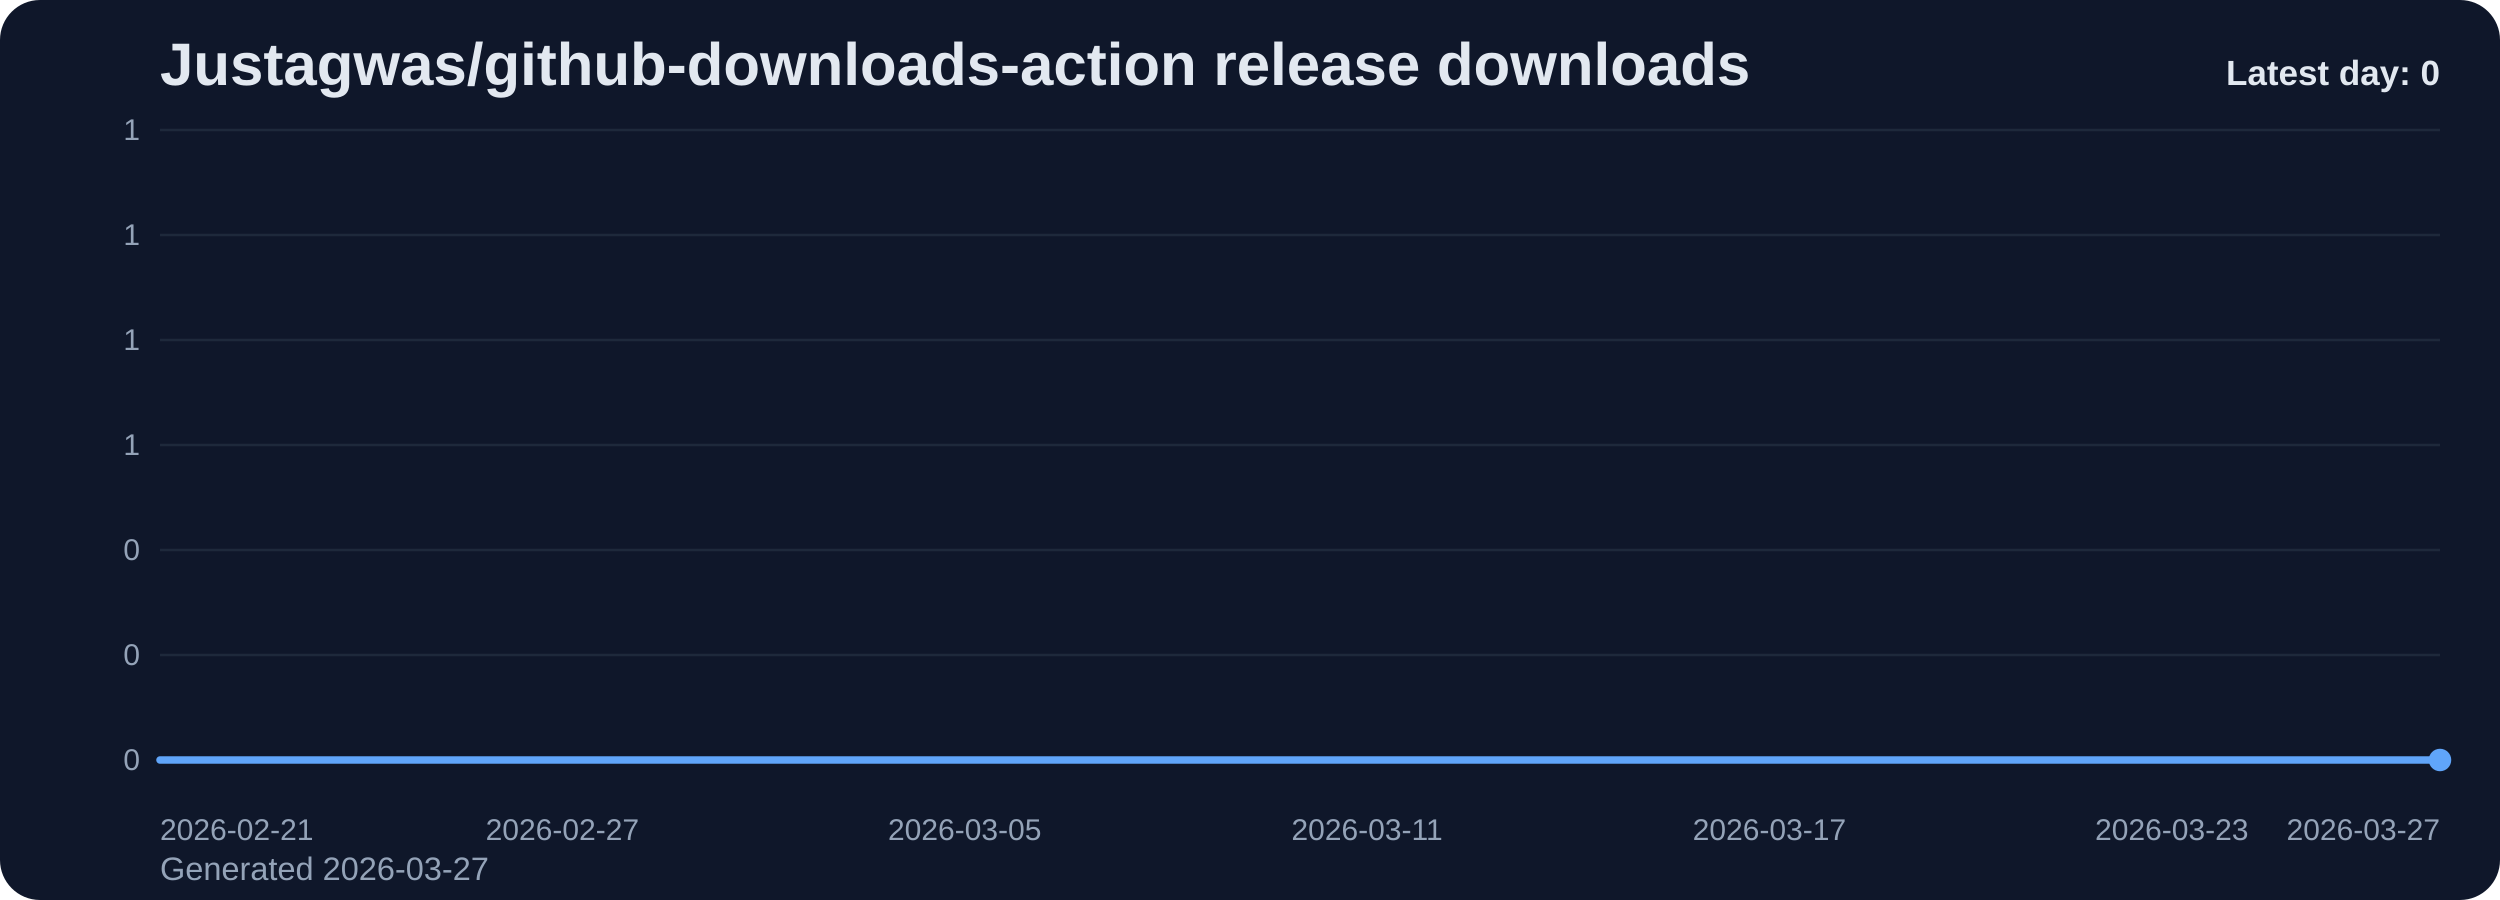
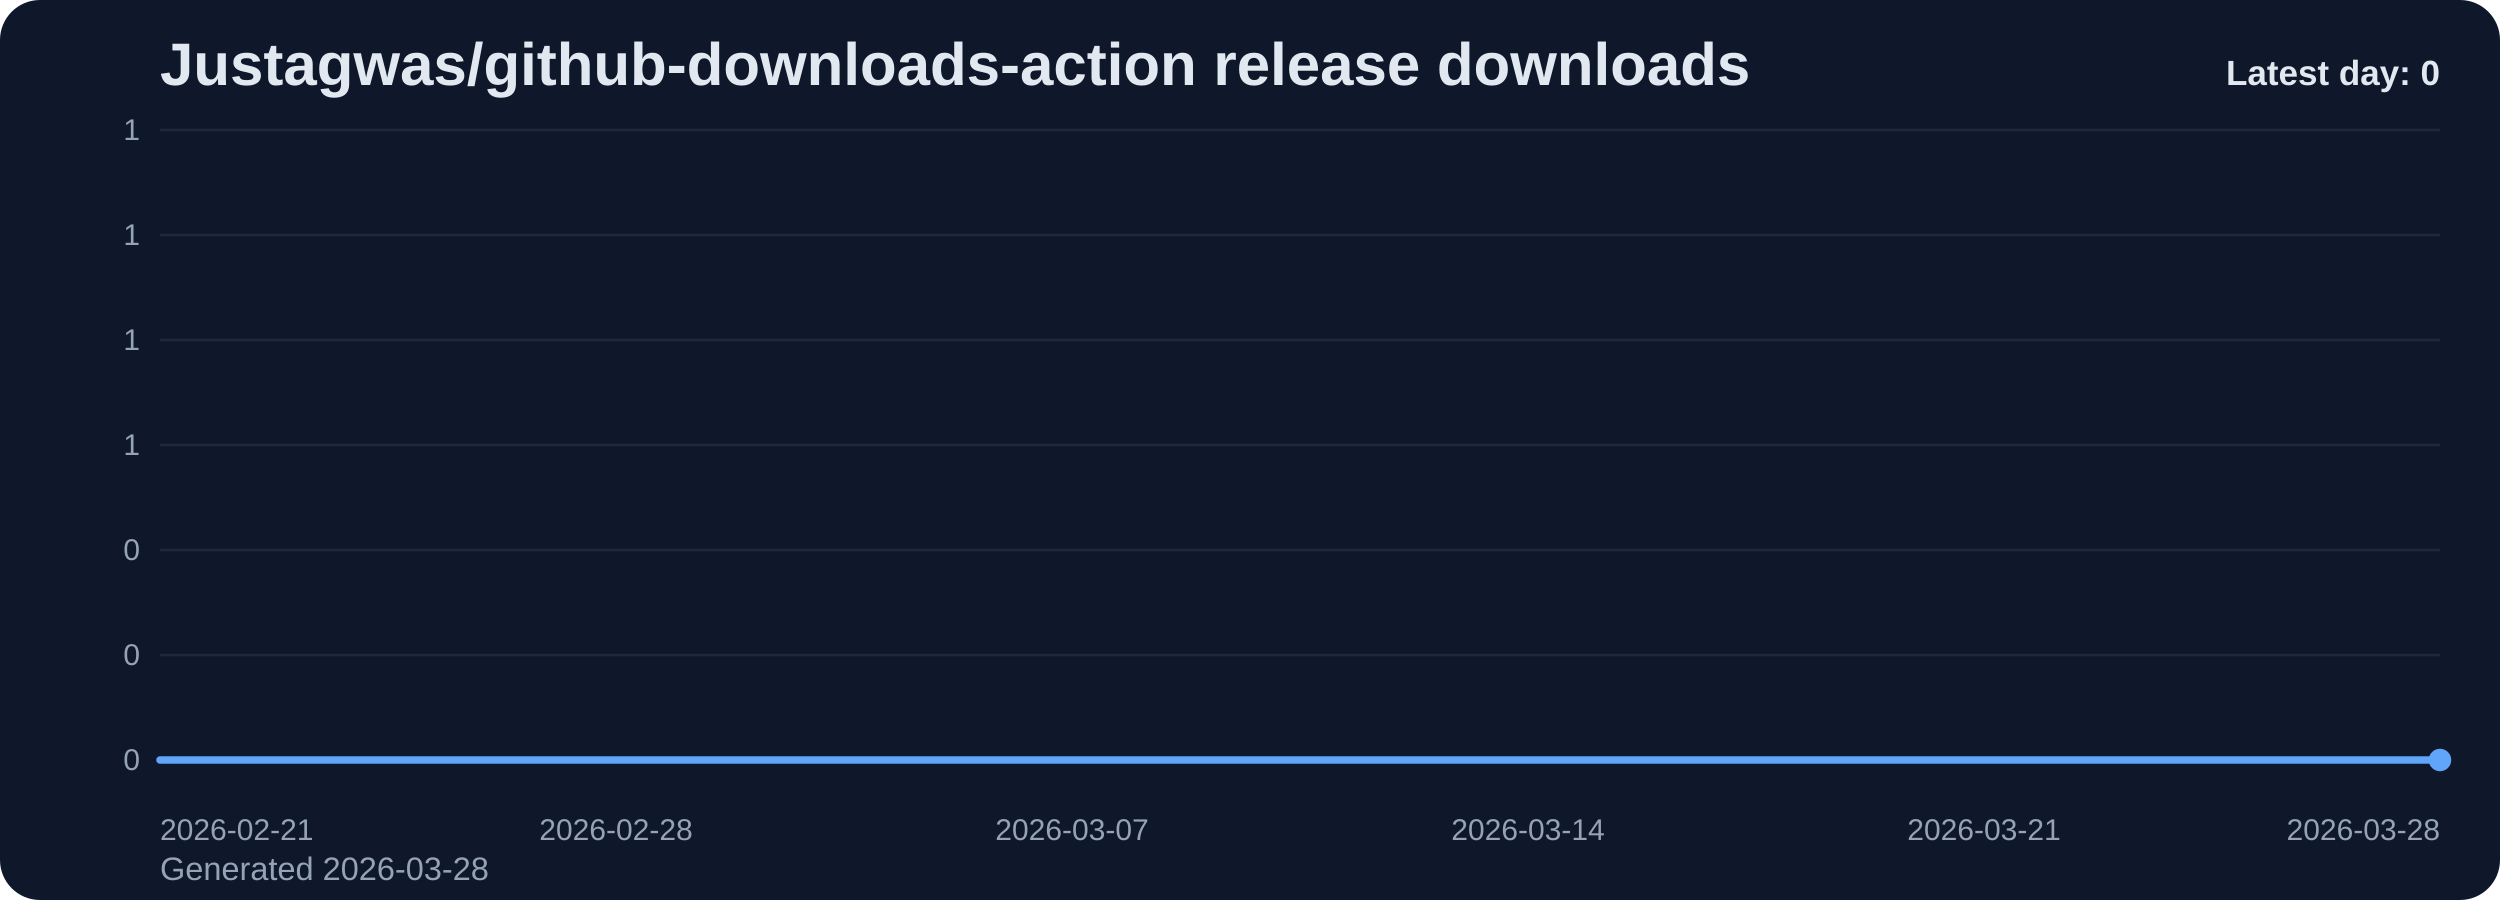
<svg xmlns="http://www.w3.org/2000/svg" viewBox="0 0 1000 360" role="img" aria-label="Justagwas/github-downloads-action release downloads chart">
  <defs>
    <linearGradient id="fill-daily-slate" x1="0" y1="0" x2="0" y2="1">
      <stop offset="0%" stop-color="#60a5fa" stop-opacity="0.32" />
      <stop offset="100%" stop-color="#60a5fa" stop-opacity="0.05" />
    </linearGradient>
    <style>
      .bg { fill: #0f172a; }
      .title { font: 700 24px Arial, sans-serif; fill: #e2e8f0; }
      .sub { font: 400 13px Arial, sans-serif; fill: #94a3b8; }
      .grid { stroke: #1e293b; stroke-width: 1; }
      .axis { font: 400 12px Arial, sans-serif; fill: #94a3b8; }
      .line { fill: none; stroke: #60a5fa; stroke-width: 3; stroke-linecap: round; stroke-linejoin: round; }
      .dot { fill: #60a5fa; }
      .value { font: 600 11px Arial, sans-serif; fill: #cbd5e1; }
      .latest { font: 700 14px Arial, sans-serif; fill: #e2e8f0; }
    </style>
  </defs>
  <rect class="bg" x="0" y="0" width="1000" height="360" rx="16" />
  <text class="title" x="64" y="34">Justagwas/github-downloads-action release downloads</text>
-   <text class="sub" x="64" y="352">Generated 2026-03-27</text>
+   <text class="sub" x="64" y="352">Generated 2026-03-28</text>
  <line x1="64" y1="52.00" x2="976" y2="52.00" class="grid" />
  <text x="56" y="56.00" text-anchor="end" class="axis">1</text>
  <line x1="64" y1="94.00" x2="976" y2="94.00" class="grid" />
  <text x="56" y="98.00" text-anchor="end" class="axis">1</text>
  <line x1="64" y1="136.00" x2="976" y2="136.00" class="grid" />
  <text x="56" y="140.00" text-anchor="end" class="axis">1</text>
  <line x1="64" y1="178.00" x2="976" y2="178.00" class="grid" />
  <text x="56" y="182.00" text-anchor="end" class="axis">1</text>
  <line x1="64" y1="220.00" x2="976" y2="220.00" class="grid" />
  <text x="56" y="224.00" text-anchor="end" class="axis">0</text>
  <line x1="64" y1="262.00" x2="976" y2="262.00" class="grid" />
  <text x="56" y="266.00" text-anchor="end" class="axis">0</text>
  <line x1="64" y1="304.00" x2="976" y2="304.00" class="grid" />
  <text x="56" y="308.00" text-anchor="end" class="axis">0</text>
-   <path d="M 64.00 304 L 64.00 304.00 L 90.82 304.00 L 117.65 304.00 L 144.47 304.00 L 171.29 304.00 L 198.12 304.00 L 224.94 304.00 L 251.76 304.00 L 278.59 304.00 L 305.41 304.00 L 332.24 304.00 L 359.06 304.00 L 385.88 304.00 L 412.71 304.00 L 439.53 304.00 L 466.35 304.00 L 493.18 304.00 L 520.00 304.00 L 546.82 304.00 L 573.65 304.00 L 600.47 304.00 L 627.29 304.00 L 654.12 304.00 L 680.94 304.00 L 707.76 304.00 L 734.59 304.00 L 761.41 304.00 L 788.24 304.00 L 815.06 304.00 L 841.88 304.00 L 868.71 304.00 L 895.53 304.00 L 922.35 304.00 L 949.18 304.00 L 976.00 304.00 L 976.00 304 Z" fill="url(#fill-daily-slate)" />
-   <polyline class="line" points="64.00,304.00 90.82,304.00 117.65,304.00 144.47,304.00 171.29,304.00 198.12,304.00 224.94,304.00 251.76,304.00 278.59,304.00 305.41,304.00 332.24,304.00 359.06,304.00 385.88,304.00 412.71,304.00 439.53,304.00 466.35,304.00 493.18,304.00 520.00,304.00 546.82,304.00 573.65,304.00 600.47,304.00 627.29,304.00 654.12,304.00 680.94,304.00 707.76,304.00 734.59,304.00 761.41,304.00 788.24,304.00 815.06,304.00 841.88,304.00 868.71,304.00 895.53,304.00 922.35,304.00 949.18,304.00 976.00,304.00" />
+   <path d="M 64.00 304 L 64.00 304.00 L 90.06 304.00 L 116.11 304.00 L 142.17 304.00 L 168.23 304.00 L 194.29 304.00 L 220.34 304.00 L 246.40 304.00 L 272.46 304.00 L 298.51 304.00 L 324.57 304.00 L 350.63 304.00 L 376.69 304.00 L 402.74 304.00 L 428.80 304.00 L 454.86 304.00 L 480.91 304.00 L 506.97 304.00 L 533.03 304.00 L 559.09 304.00 L 585.14 304.00 L 611.20 304.00 L 637.26 304.00 L 663.31 304.00 L 689.37 304.00 L 715.43 304.00 L 741.49 304.00 L 767.54 304.00 L 793.60 304.00 L 819.66 304.00 L 845.71 304.00 L 871.77 304.00 L 897.83 304.00 L 923.89 304.00 L 949.94 304.00 L 976.00 304.00 L 976.00 304 Z" fill="url(#fill-daily-slate)" />
+   <polyline class="line" points="64.00,304.00 90.06,304.00 116.11,304.00 142.17,304.00 168.23,304.00 194.29,304.00 220.34,304.00 246.40,304.00 272.46,304.00 298.51,304.00 324.57,304.00 350.63,304.00 376.69,304.00 402.74,304.00 428.80,304.00 454.86,304.00 480.91,304.00 506.97,304.00 533.03,304.00 559.09,304.00 585.14,304.00 611.20,304.00 637.26,304.00 663.31,304.00 689.37,304.00 715.43,304.00 741.49,304.00 767.54,304.00 793.60,304.00 819.66,304.00 845.71,304.00 871.77,304.00 897.83,304.00 923.89,304.00 949.94,304.00 976.00,304.00" />
  <circle class="dot" cx="976.00" cy="304.00" r="4.5" />
  <text class="axis" x="64.00" y="336" text-anchor="start">2026-02-21</text>
-   <text class="axis" x="224.94" y="336" text-anchor="middle">2026-02-27</text>
-   <text class="axis" x="385.88" y="336" text-anchor="middle">2026-03-05</text>
-   <text class="axis" x="546.82" y="336" text-anchor="middle">2026-03-11</text>
-   <text class="axis" x="707.76" y="336" text-anchor="middle">2026-03-17</text>
-   <text class="axis" x="868.71" y="336" text-anchor="middle">2026-03-23</text>
-   <text class="axis" x="976.00" y="336" text-anchor="end">2026-03-27</text>
+   <text class="axis" x="246.40" y="336" text-anchor="middle">2026-02-28</text>
+   <text class="axis" x="428.80" y="336" text-anchor="middle">2026-03-07</text>
+   <text class="axis" x="611.20" y="336" text-anchor="middle">2026-03-14</text>
+   <text class="axis" x="793.60" y="336" text-anchor="middle">2026-03-21</text>
+   <text class="axis" x="976.00" y="336" text-anchor="end">2026-03-28</text>
  <text class="latest" x="976" y="34" text-anchor="end">Latest day: 0</text>
</svg>
